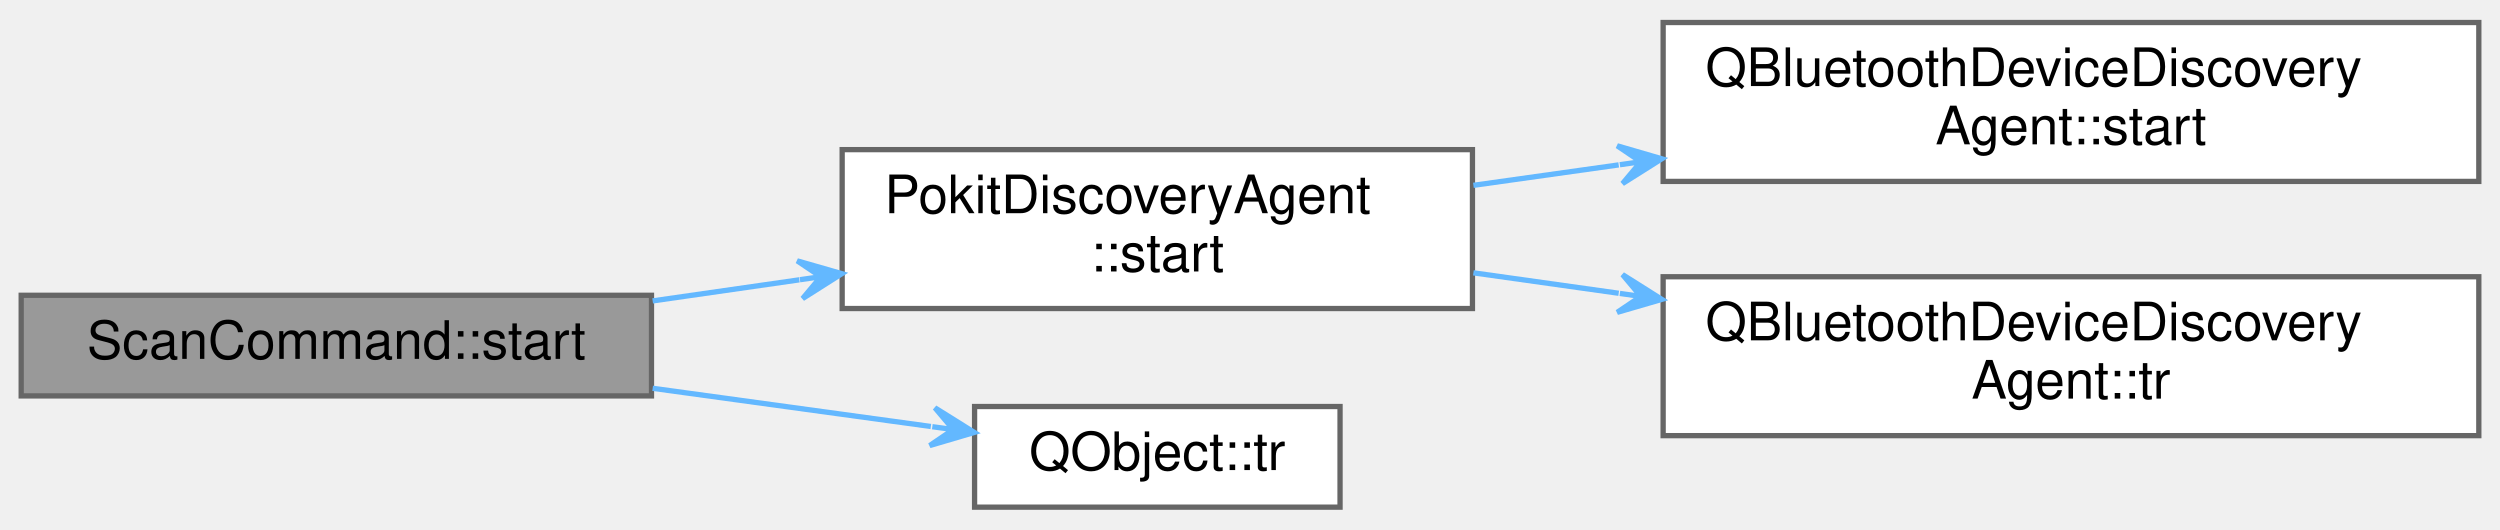
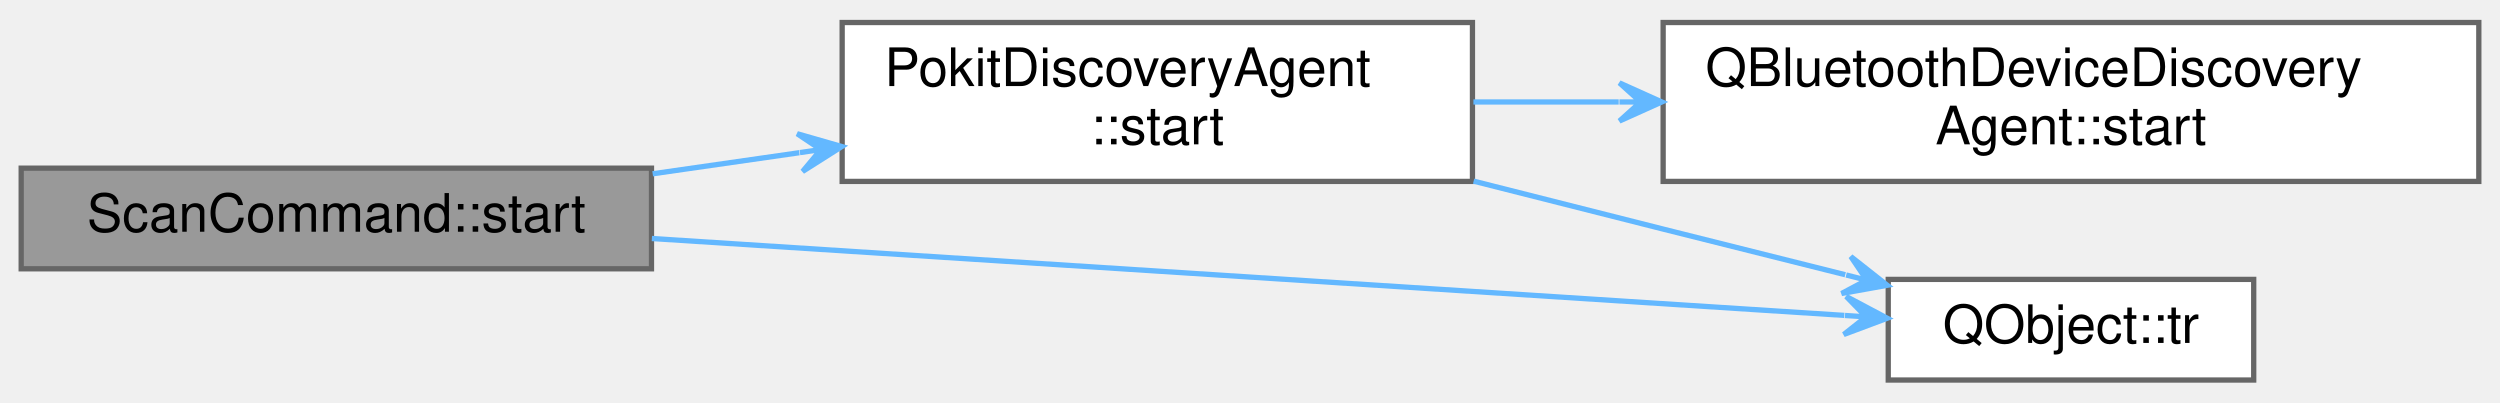
- <svg xmlns="http://www.w3.org/2000/svg" xmlns:xlink="http://www.w3.org/1999/xlink" width="472pt" height="100pt" viewBox="0.00 0.00 472.00 99.50">
-   <g id="graph0" class="graph" transform="scale(1 1) rotate(0) translate(4 95.5)">
+ <svg xmlns="http://www.w3.org/2000/svg" xmlns:xlink="http://www.w3.org/1999/xlink" width="472pt" height="76pt" viewBox="0.00 0.00 472.00 75.50">
+   <g id="graph0" class="graph" transform="scale(1 1) rotate(0) translate(4 71.5)">
    <g id="node1" class="node">
      <g id="a_node1">
        <a xlink:title="Begins scanning for Pokit devices.">
          <polygon fill="#999999" stroke="#666666" points="119,-40 0,-40 0,-21 119,-21 119,-40" />
          <text text-anchor="middle" x="59.5" y="-28" font-family="Helvetica,sans-Serif" font-size="10.00">ScanCommand::start</text>
        </a>
      </g>
    </g>
    <g id="node2" class="node">
      <g id="a_node2">
        <a xlink:href="classPokitDiscoveryAgent.html#a7a91a09dbbe46327407d69bc04b19fc5" target="_top" xlink:title="Starts Pokit device discovery.">
          <polygon fill="white" stroke="#666666" points="274,-67.5 155,-67.5 155,-37.5 274,-37.5 274,-67.5" />
          <text text-anchor="start" x="163" y="-55.5" font-family="Helvetica,sans-Serif" font-size="10.00">PokitDiscoveryAgent</text>
          <text text-anchor="middle" x="214.5" y="-44.5" font-family="Helvetica,sans-Serif" font-size="10.00">::start</text>
        </a>
      </g>
    </g>
    <g id="edge1" class="edge">
      <path fill="none" stroke="#63b8ff" d="M119.22,-38.94C128.28,-40.25 137.69,-41.6 146.91,-42.92" />
      <polygon fill="#63b8ff" stroke="#63b8ff" points="154.94,-44.08 146.51,-46.5 150.98,-43.51 147.02,-42.94 147.02,-42.94 147.02,-42.94 150.98,-43.51 147.53,-39.38 154.94,-44.08 154.94,-44.08" />
    </g>
-     <g id="node5" class="node">
-       <g id="a_node5">
+     <g id="node4" class="node">
+       <g id="a_node4">
        <a target="_parent" xlink:href="https://doc.qt.io/qt-5/qobject.html#tr" xlink:title=" ">
-           <polygon fill="white" stroke="#666666" points="249,-19 180,-19 180,0 249,0 249,-19" />
-           <text text-anchor="middle" x="214.5" y="-7" font-family="Helvetica,sans-Serif" font-size="10.00">QObject::tr</text>
+           <polygon fill="white" stroke="#666666" points="421.5,-19 352.5,-19 352.5,0 421.5,0 421.5,-19" />
+           <text text-anchor="middle" x="387" y="-7" font-family="Helvetica,sans-Serif" font-size="10.00">QObject::tr</text>
        </a>
      </g>
    </g>
    <g id="edge4" class="edge">
-       <path fill="none" stroke="#63b8ff" d="M119.22,-22.44C136.73,-20.04 155.55,-17.45 171.74,-15.23" />
-       <polygon fill="#63b8ff" stroke="#63b8ff" points="179.95,-14.11 172.51,-18.76 175.98,-14.65 172.02,-15.19 172.02,-15.19 172.02,-15.19 175.98,-14.65 171.53,-11.63 179.95,-14.11 179.95,-14.11" />
+       <path fill="none" stroke="#63b8ff" d="M119.07,-26.72C183.97,-22.53 286.99,-15.89 344.21,-12.2" />
+       <polygon fill="#63b8ff" stroke="#63b8ff" points="352.31,-11.67 344.56,-15.78 348.32,-11.93 344.33,-12.19 344.33,-12.19 344.33,-12.19 348.32,-11.93 344.1,-8.6 352.31,-11.67 352.31,-11.67" />
    </g>
    <g id="node3" class="node">
      <g id="a_node3">
        <a target="_parent" xlink:href="https://doc.qt.io/qt-5/qbluetoothdevicediscoveryagent.html#start" xlink:title=" ">
-           <polygon fill="white" stroke="#666666" points="464,-91.5 310,-91.5 310,-61.5 464,-61.5 464,-91.5" />
-           <text text-anchor="start" x="318" y="-79.5" font-family="Helvetica,sans-Serif" font-size="10.00">QBluetoothDeviceDiscovery</text>
-           <text text-anchor="middle" x="387" y="-68.5" font-family="Helvetica,sans-Serif" font-size="10.00">Agent::start</text>
+           <polygon fill="white" stroke="#666666" points="464,-67.5 310,-67.5 310,-37.5 464,-37.5 464,-67.5" />
+           <text text-anchor="start" x="318" y="-55.5" font-family="Helvetica,sans-Serif" font-size="10.00">QBluetoothDeviceDiscovery</text>
+           <text text-anchor="middle" x="387" y="-44.5" font-family="Helvetica,sans-Serif" font-size="10.00">Agent::start</text>
        </a>
      </g>
    </g>
    <g id="edge2" class="edge">
-       <path fill="none" stroke="#63b8ff" d="M274.18,-60.76C283.04,-62.01 292.33,-63.32 301.61,-64.62" />
-       <polygon fill="#63b8ff" stroke="#63b8ff" points="309.75,-65.77 301.33,-68.22 305.79,-65.21 301.83,-64.65 301.83,-64.65 301.83,-64.65 305.79,-65.21 302.33,-61.09 309.75,-65.77 309.75,-65.77" />
-     </g>
-     <g id="node4" class="node">
-       <g id="a_node4">
-         <a target="_parent" xlink:href="https://doc.qt.io/qt-5/qbluetoothdevicediscoveryagent.html#tr" xlink:title=" ">
-           <polygon fill="white" stroke="#666666" points="464,-43.5 310,-43.5 310,-13.5 464,-13.5 464,-43.5" />
-           <text text-anchor="start" x="318" y="-31.5" font-family="Helvetica,sans-Serif" font-size="10.00">QBluetoothDeviceDiscovery</text>
-           <text text-anchor="middle" x="387" y="-20.5" font-family="Helvetica,sans-Serif" font-size="10.00">Agent::tr</text>
-         </a>
-       </g>
+       <path fill="none" stroke="#63b8ff" d="M274.18,-52.5C283.04,-52.5 292.33,-52.5 301.61,-52.5" />
+       <polygon fill="#63b8ff" stroke="#63b8ff" points="309.75,-52.5 301.75,-56.1 305.75,-52.5 301.75,-52.5 301.75,-52.5 301.75,-52.5 305.75,-52.5 301.75,-48.9 309.75,-52.5 309.75,-52.5" />
    </g>
    <g id="edge3" class="edge">
-       <path fill="none" stroke="#63b8ff" d="M274.18,-44.24C283.04,-42.99 292.33,-41.68 301.61,-40.38" />
-       <polygon fill="#63b8ff" stroke="#63b8ff" points="309.75,-39.23 302.33,-43.91 305.79,-39.79 301.83,-40.35 301.83,-40.35 301.83,-40.35 305.79,-39.79 301.33,-36.78 309.75,-39.23 309.75,-39.23" />
+       <path fill="none" stroke="#63b8ff" d="M274.22,-37.55C286.06,-34.55 298.43,-31.42 310,-28.5 321.14,-25.69 333.21,-22.67 344.38,-19.88" />
+       <polygon fill="#63b8ff" stroke="#63b8ff" points="352.32,-17.89 345.43,-23.32 348.44,-18.86 344.56,-19.83 344.56,-19.83 344.56,-19.83 348.44,-18.86 343.69,-16.34 352.32,-17.89 352.32,-17.89" />
    </g>
  </g>
</svg>
